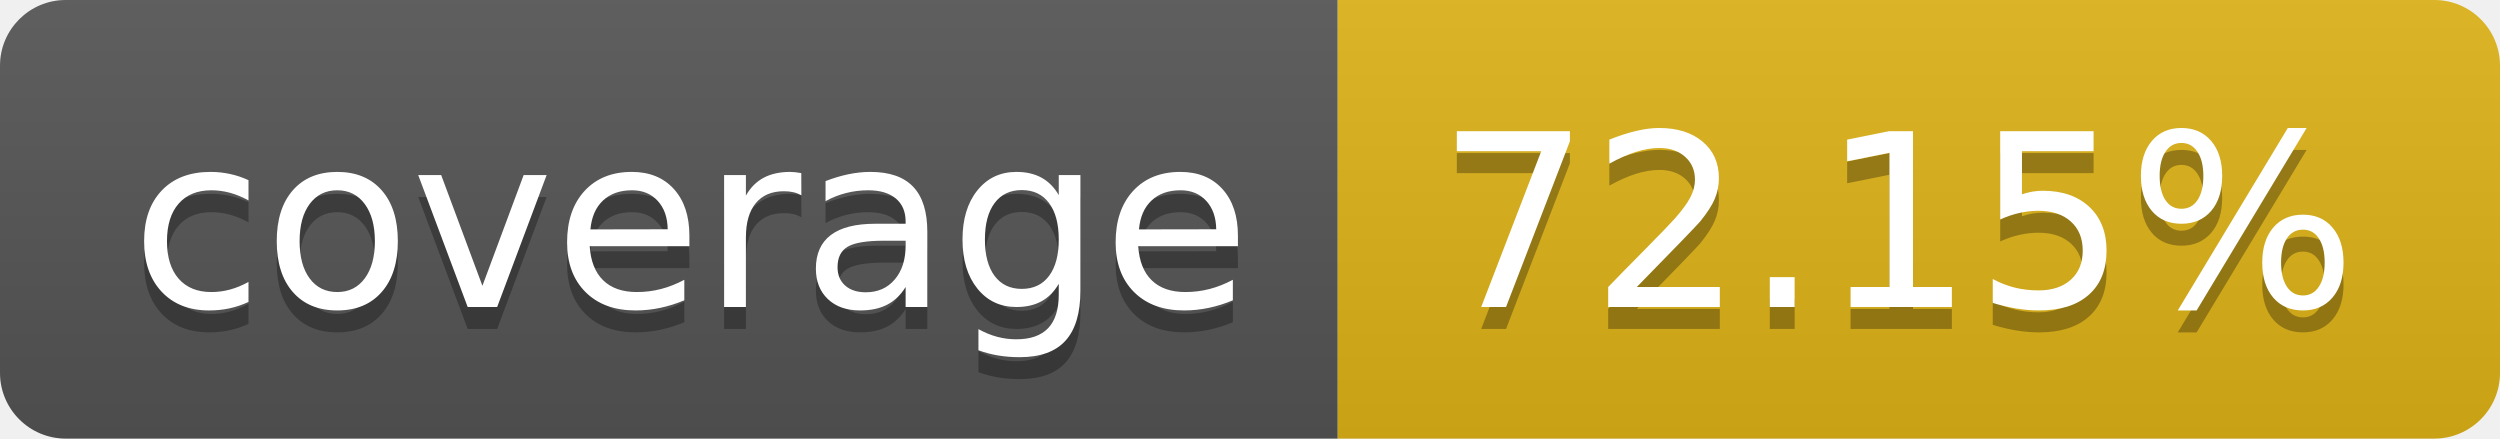
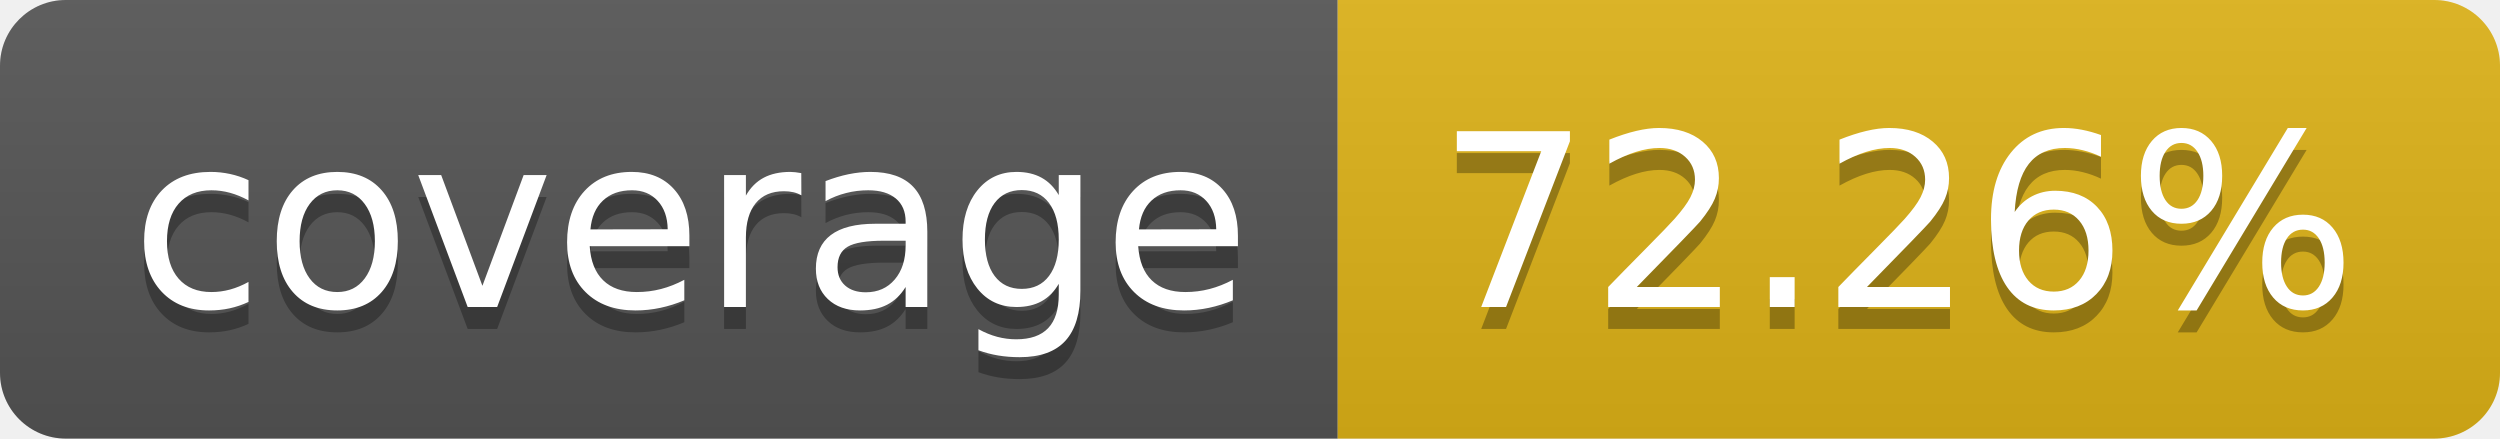
- <svg xmlns="http://www.w3.org/2000/svg" width="114" height="20" role="img" aria-label="coverage: 72.15%">
+ <svg xmlns="http://www.w3.org/2000/svg" width="114" height="20" role="img" aria-label="coverage: 72.26%">
  <linearGradient id="s" x2="0" y2="100%">
    <stop offset="0" stop-color="#bbb" stop-opacity=".1" />
    <stop offset="1" stop-opacity=".1" />
  </linearGradient>
  <clipPath id="r">
    <rect width="114" height="20" rx="3" fill="#fff" />
  </clipPath>
  <g clip-path="url(#r)">
    <rect width="61" height="20" fill="#555" />
    <rect x="61" width="53" height="20" fill="#dfb317" />
    <rect width="114" height="20" fill="url(#s)" />
  </g>
  <g fill="#fff" text-anchor="middle" font-family="Verdana,Geneva,DejaVu Sans,sans-serif" text-rendering="geometricPrecision" font-size="110">
    <text aria-hidden="true" x="315" y="150" fill="#010101" fill-opacity=".3" transform="scale(.1)" textLength="510">coverage</text>
    <text x="315" y="140" transform="scale(.1)" fill="#fff" textLength="510">coverage</text>
-     <text aria-hidden="true" x="865" y="150" fill="#010101" fill-opacity=".3" transform="scale(.1)" textLength="430">72.15%</text>
-     <text x="865" y="140" transform="scale(.1)" fill="#fff" textLength="430">72.15%</text>
+     <text aria-hidden="true" x="865" y="150" fill="#010101" fill-opacity=".3" transform="scale(.1)" textLength="430">72.26%</text>
+     <text x="865" y="140" transform="scale(.1)" fill="#fff" textLength="430">72.26%</text>
  </g>
</svg>
